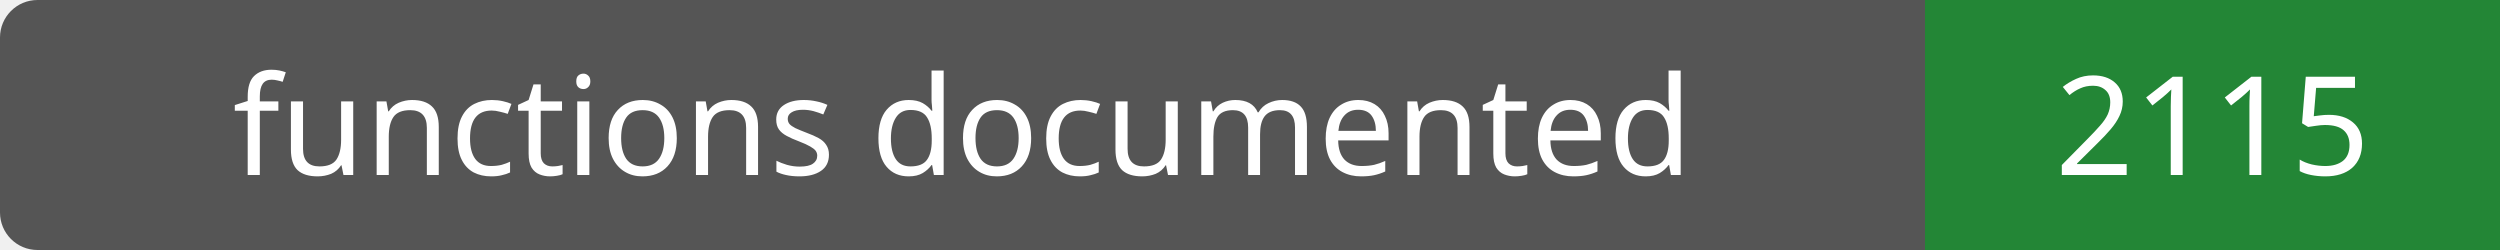
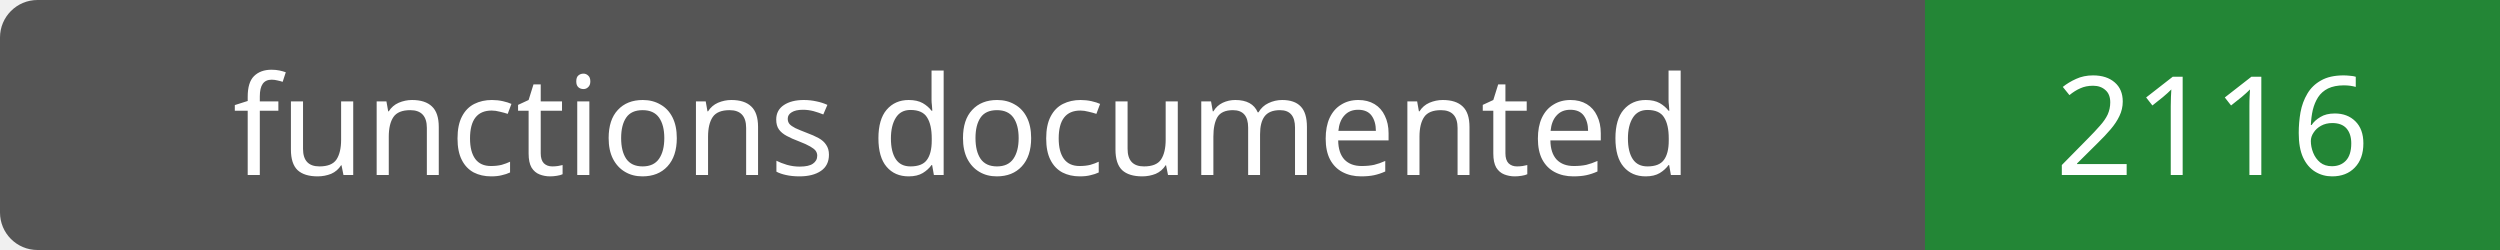
- <svg xmlns="http://www.w3.org/2000/svg" width="200" height="20" role="img" aria-label="functions documented: 2115">
+ <svg xmlns="http://www.w3.org/2000/svg" width="200" height="20" role="img" aria-label="functions documented: 2116">
  <rect width="200" height="20" rx="3" fill="#555" />
  <path fill="#238636" d="M154 0h46v20H154z" />
  <g fill="#fff" text-anchor="middle" font-family="Verdana,sans-serif" font-size="11">
    <text x="77.0" y="14">functions documented</text>
-     <text x="177.0" y="14">2115</text>
+     <text x="177.0" y="14">2116</text>
  </g>
</svg>
